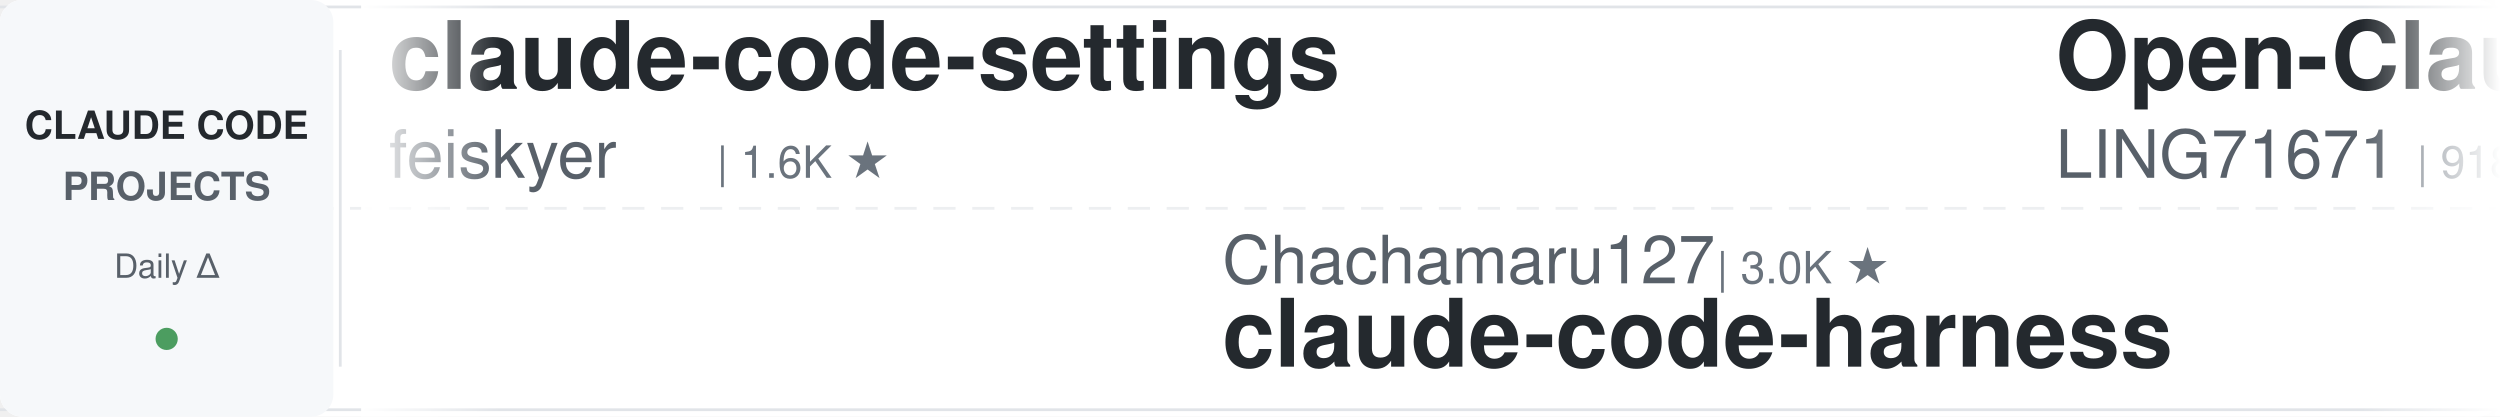
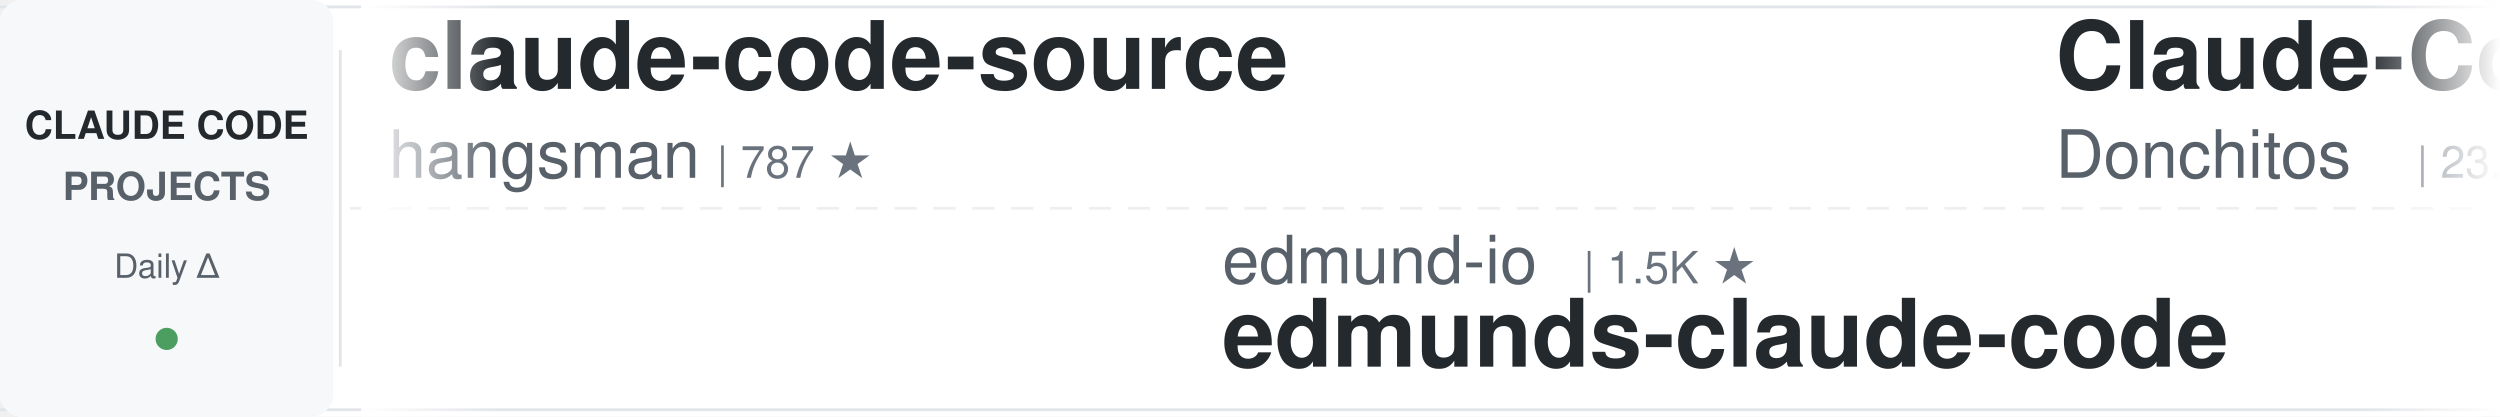
<svg xmlns="http://www.w3.org/2000/svg" width="900" height="150">
  <defs>
    <linearGradient id="awesomeLeftFade" x1="0%" y1="0%" x2="100%" y2="0%">
      <stop offset="0%" style="stop-color:#ffffff;stop-opacity:1" />
      <stop offset="100%" style="stop-color:#ffffff;stop-opacity:0" />
    </linearGradient>
    <linearGradient id="awesomeRightFade" x1="0%" y1="0%" x2="100%" y2="0%">
      <stop offset="0%" style="stop-color:#ffffff;stop-opacity:0" />
      <stop offset="100%" style="stop-color:#ffffff;stop-opacity:1" />
    </linearGradient>
  </defs>
  <rect width="900" height="150" fill="#ffffff" rx="8" />
  <rect x="0" y="2" width="900" height="1" fill="#e1e4e8" />
  <rect x="0" y="147" width="900" height="1" fill="#e1e4e8" />
  <line x1="0" y1="75" x2="900" y2="75" stroke="#e1e4e8" stroke-width="1" stroke-dasharray="8 6" opacity="0.6" />
  <rect x="0" y="0" width="120" height="150" fill="#f6f8fa" rx="8" />
  <text x="60" y="50" font-family="-apple-system, BlinkMacSystemFont, 'Segoe UI', Helvetica, Arial, sans-serif" font-size="14" font-weight="600" fill="#24292e" text-anchor="middle">CLAUDE CODE</text>
  <text x="60" y="72" font-family="-apple-system, BlinkMacSystemFont, 'Segoe UI', Helvetica, Arial, sans-serif" font-size="14" font-weight="600" fill="#586069" text-anchor="middle">PROJECTS</text>
  <text x="60" y="100" font-family="-apple-system, BlinkMacSystemFont, 'Segoe UI', Helvetica, Arial, sans-serif" font-size="12" font-weight="500" fill="#586069" text-anchor="middle">Daily Δ</text>
  <circle cx="60" cy="122" r="4" fill="#22863a" opacity="0.8" />
  <rect x="122" y="18" width="1" height="114" fill="#e1e4e8" />
  <clipPath id="awesomeTickerClip">
    <rect x="130" y="0" width="770" height="150" />
  </clipPath>
  <g clip-path="url(#awesomeTickerClip)">
    <g id="awesomeTickerItems">
      <animateTransform attributeName="transform" attributeType="XML" type="translate" from="0 0" to="-3000 0" dur="54s" repeatCount="indefinite" />
      <g transform="translate(0, 0)">
-         <text x="140" y="32" font-family="-apple-system, BlinkMacSystemFont, 'Segoe UI', Helvetica, Arial, sans-serif" font-size="34" font-weight="600" fill="#24292e">claude-code-settings</text>
-         <text x="140" y="64" font-family="-apple-system, BlinkMacSystemFont, 'Segoe UI', Helvetica, Arial, sans-serif" font-size="24" font-weight="400" fill="#586069">feiskyer</text>
-         <text x="258" y="64" font-family="-apple-system, BlinkMacSystemFont, 'Segoe UI', Helvetica, Arial, sans-serif" font-size="16" font-weight="500" fill="#6a737d">| 1.6K ★</text>
-       </g>
-       <g transform="translate(300, 0)">
-         <text x="140" y="102" font-family="-apple-system, BlinkMacSystemFont, 'Segoe UI', Helvetica, Arial, sans-serif" font-size="24" font-weight="400" fill="#586069">Chachamaru127</text>
-         <text x="318" y="102" font-family="-apple-system, BlinkMacSystemFont, 'Segoe UI', Helvetica, Arial, sans-serif" font-size="16" font-weight="500" fill="#6a737d">| 3.0K ★</text>
-         <text x="140" y="132" font-family="-apple-system, BlinkMacSystemFont, 'Segoe UI', Helvetica, Arial, sans-serif" font-size="34" font-weight="600" fill="#24292e">claude-code-harness</text>
-       </g>
-       <g transform="translate(600, 0)">
-         <text x="140" y="32" font-family="-apple-system, BlinkMacSystemFont, 'Segoe UI', Helvetica, Arial, sans-serif" font-size="34" font-weight="600" fill="#24292e">Open-ClaudeCode</text>
-         <text x="140" y="64" font-family="-apple-system, BlinkMacSystemFont, 'Segoe UI', Helvetica, Arial, sans-serif" font-size="24" font-weight="400" fill="#586069">LING71671</text>
-         <text x="270" y="64" font-family="-apple-system, BlinkMacSystemFont, 'Segoe UI', Helvetica, Arial, sans-serif" font-size="16" font-weight="500" fill="#6a737d">| 918 ★</text>
-       </g>
-       <g transform="translate(900, 0)">
-         <text x="140" y="102" font-family="-apple-system, BlinkMacSystemFont, 'Segoe UI', Helvetica, Arial, sans-serif" font-size="24" font-weight="400" fill="#586069">liuup</text>
-         <text x="222" y="102" font-family="-apple-system, BlinkMacSystemFont, 'Segoe UI', Helvetica, Arial, sans-serif" font-size="16" font-weight="500" fill="#6a737d">| 3.6K ★</text>
-         <text x="140" y="132" font-family="-apple-system, BlinkMacSystemFont, 'Segoe UI', Helvetica, Arial, sans-serif" font-size="34" font-weight="600" fill="#24292e">claude-code-analysis</text>
-       </g>
-       <g transform="translate(1200, 0)">
-         <text x="140" y="32" font-family="-apple-system, BlinkMacSystemFont, 'Segoe UI', Helvetica, Arial, sans-serif" font-size="34" font-weight="600" fill="#24292e">ClaudeCode</text>
-         <text x="140" y="64" font-family="-apple-system, BlinkMacSystemFont, 'Segoe UI', Helvetica, Arial, sans-serif" font-size="24" font-weight="400" fill="#586069">guanshan</text>
-         <text x="258" y="64" font-family="-apple-system, BlinkMacSystemFont, 'Segoe UI', Helvetica, Arial, sans-serif" font-size="16" font-weight="500" fill="#6a737d">| 61 ★</text>
-       </g>
-       <g transform="translate(1500, 0)">
-         <text x="140" y="102" font-family="-apple-system, BlinkMacSystemFont, 'Segoe UI', Helvetica, Arial, sans-serif" font-size="24" font-weight="400" fill="#586069">zstmfhy</text>
-         <text x="246" y="102" font-family="-apple-system, BlinkMacSystemFont, 'Segoe UI', Helvetica, Arial, sans-serif" font-size="16" font-weight="500" fill="#6a737d">| 190 ★</text>
-         <text x="140" y="132" font-family="-apple-system, BlinkMacSystemFont, 'Segoe UI', Helvetica, Arial, sans-serif" font-size="34" font-weight="600" fill="#24292e">Claude-code</text>
-       </g>
-       <g transform="translate(1800, 0)">
        <text x="140" y="32" font-family="-apple-system, BlinkMacSystemFont, 'Segoe UI', Helvetica, Arial, sans-serif" font-size="34" font-weight="600" fill="#24292e">claude-code-source</text>
        <text x="140" y="64" font-family="-apple-system, BlinkMacSystemFont, 'Segoe UI', Helvetica, Arial, sans-serif" font-size="24" font-weight="400" fill="#586069">hangsman</text>
        <text x="258" y="64" font-family="-apple-system, BlinkMacSystemFont, 'Segoe UI', Helvetica, Arial, sans-serif" font-size="16" font-weight="500" fill="#6a737d">| 787 ★</text>
      </g>
+       <g transform="translate(300, 0)">
+         <text x="140" y="102" font-family="-apple-system, BlinkMacSystemFont, 'Segoe UI', Helvetica, Arial, sans-serif" font-size="24" font-weight="400" fill="#586069">edmund-io</text>
+         <text x="270" y="102" font-family="-apple-system, BlinkMacSystemFont, 'Segoe UI', Helvetica, Arial, sans-serif" font-size="16" font-weight="500" fill="#6a737d">| 1.5K ★</text>
+         <text x="140" y="132" font-family="-apple-system, BlinkMacSystemFont, 'Segoe UI', Helvetica, Arial, sans-serif" font-size="34" font-weight="600" fill="#24292e">edmunds-claude-code</text>
+       </g>
+       <g transform="translate(600, 0)">
+         <text x="140" y="32" font-family="-apple-system, BlinkMacSystemFont, 'Segoe UI', Helvetica, Arial, sans-serif" font-size="34" font-weight="600" fill="#24292e">Claude-Code-Game-Studios</text>
+         <text x="140" y="64" font-family="-apple-system, BlinkMacSystemFont, 'Segoe UI', Helvetica, Arial, sans-serif" font-size="24" font-weight="400" fill="#586069">Donchitos</text>
+         <text x="270" y="64" font-family="-apple-system, BlinkMacSystemFont, 'Segoe UI', Helvetica, Arial, sans-serif" font-size="16" font-weight="500" fill="#6a737d">| 23.1K ★</text>
+         <text x="356" y="64" font-family="-apple-system, BlinkMacSystemFont, 'Segoe UI', Helvetica, Arial, sans-serif" font-size="16" font-weight="500" fill="#22863a"> +4</text>
+       </g>
+       <g transform="translate(900, 0)">
+         <text x="140" y="102" font-family="-apple-system, BlinkMacSystemFont, 'Segoe UI', Helvetica, Arial, sans-serif" font-size="24" font-weight="400" fill="#586069">1rgs</text>
+         <text x="210" y="102" font-family="-apple-system, BlinkMacSystemFont, 'Segoe UI', Helvetica, Arial, sans-serif" font-size="16" font-weight="500" fill="#6a737d">| 3.7K ★</text>
+         <text x="140" y="132" font-family="-apple-system, BlinkMacSystemFont, 'Segoe UI', Helvetica, Arial, sans-serif" font-size="34" font-weight="600" fill="#24292e">claude-code-proxy</text>
+       </g>
+       <g transform="translate(1200, 0)">
+         <text x="140" y="32" font-family="-apple-system, BlinkMacSystemFont, 'Segoe UI', Helvetica, Arial, sans-serif" font-size="34" font-weight="600" fill="#24292e">claude-code-telegram</text>
+         <text x="140" y="64" font-family="-apple-system, BlinkMacSystemFont, 'Segoe UI', Helvetica, Arial, sans-serif" font-size="24" font-weight="400" fill="#586069">RichardAtCT</text>
+         <text x="294" y="64" font-family="-apple-system, BlinkMacSystemFont, 'Segoe UI', Helvetica, Arial, sans-serif" font-size="16" font-weight="500" fill="#6a737d">| 2.7K ★</text>
+         <text x="371" y="64" font-family="-apple-system, BlinkMacSystemFont, 'Segoe UI', Helvetica, Arial, sans-serif" font-size="16" font-weight="500" fill="#22863a"> +1</text>
+       </g>
+       <g transform="translate(1500, 0)">
+         <text x="140" y="102" font-family="-apple-system, BlinkMacSystemFont, 'Segoe UI', Helvetica, Arial, sans-serif" font-size="24" font-weight="400" fill="#586069">Maciek-roboblog</text>
+         <text x="342" y="102" font-family="-apple-system, BlinkMacSystemFont, 'Segoe UI', Helvetica, Arial, sans-serif" font-size="16" font-weight="500" fill="#6a737d">| 8.5K ★</text>
+         <text x="419" y="102" font-family="-apple-system, BlinkMacSystemFont, 'Segoe UI', Helvetica, Arial, sans-serif" font-size="16" font-weight="500" fill="#22863a"> +2</text>
+         <text x="140" y="132" font-family="-apple-system, BlinkMacSystemFont, 'Segoe UI', Helvetica, Arial, sans-serif" font-size="34" font-weight="600" fill="#24292e">Claude-Code-Usage-Monito...</text>
+       </g>
+       <g transform="translate(1800, 0)">
+         <text x="140" y="32" font-family="-apple-system, BlinkMacSystemFont, 'Segoe UI', Helvetica, Arial, sans-serif" font-size="34" font-weight="600" fill="#24292e">claude-code-source-code-...</text>
+         <text x="140" y="64" font-family="-apple-system, BlinkMacSystemFont, 'Segoe UI', Helvetica, Arial, sans-serif" font-size="24" font-weight="400" fill="#586069">ghuntley</text>
+         <text x="258" y="64" font-family="-apple-system, BlinkMacSystemFont, 'Segoe UI', Helvetica, Arial, sans-serif" font-size="16" font-weight="500" fill="#6a737d">| 987 ★</text>
+       </g>
      <g transform="translate(2100, 0)">
-         <text x="140" y="102" font-family="-apple-system, BlinkMacSystemFont, 'Segoe UI', Helvetica, Arial, sans-serif" font-size="24" font-weight="400" fill="#586069">digitalsamba</text>
-         <text x="306" y="102" font-family="-apple-system, BlinkMacSystemFont, 'Segoe UI', Helvetica, Arial, sans-serif" font-size="16" font-weight="500" fill="#6a737d">| 1.8K ★</text>
-         <text x="140" y="132" font-family="-apple-system, BlinkMacSystemFont, 'Segoe UI', Helvetica, Arial, sans-serif" font-size="34" font-weight="600" fill="#24292e">claude-code-video-toolki...</text>
+         <text x="140" y="102" font-family="-apple-system, BlinkMacSystemFont, 'Segoe UI', Helvetica, Arial, sans-serif" font-size="24" font-weight="400" fill="#586069">Yuyz0112</text>
+         <text x="258" y="102" font-family="-apple-system, BlinkMacSystemFont, 'Segoe UI', Helvetica, Arial, sans-serif" font-size="16" font-weight="500" fill="#6a737d">| 2.4K ★</text>
+         <text x="140" y="132" font-family="-apple-system, BlinkMacSystemFont, 'Segoe UI', Helvetica, Arial, sans-serif" font-size="34" font-weight="600" fill="#24292e">claude-code-reverse</text>
      </g>
      <g transform="translate(2400, 0)">
-         <text x="140" y="32" font-family="-apple-system, BlinkMacSystemFont, 'Segoe UI', Helvetica, Arial, sans-serif" font-size="34" font-weight="600" fill="#24292e">claude-code-router</text>
-         <text x="140" y="64" font-family="-apple-system, BlinkMacSystemFont, 'Segoe UI', Helvetica, Arial, sans-serif" font-size="24" font-weight="400" fill="#586069">musistudio</text>
-         <text x="282" y="64" font-family="-apple-system, BlinkMacSystemFont, 'Segoe UI', Helvetica, Arial, sans-serif" font-size="16" font-weight="500" fill="#6a737d">| 35.9K ★</text>
-         <text x="368" y="64" font-family="-apple-system, BlinkMacSystemFont, 'Segoe UI', Helvetica, Arial, sans-serif" font-size="16" font-weight="500" fill="#cb2431"> -1</text>
+         <text x="140" y="32" font-family="-apple-system, BlinkMacSystemFont, 'Segoe UI', Helvetica, Arial, sans-serif" font-size="34" font-weight="600" fill="#24292e">claude-code-source-code</text>
+         <text x="140" y="64" font-family="-apple-system, BlinkMacSystemFont, 'Segoe UI', Helvetica, Arial, sans-serif" font-size="24" font-weight="400" fill="#586069">777genius</text>
+         <text x="270" y="64" font-family="-apple-system, BlinkMacSystemFont, 'Segoe UI', Helvetica, Arial, sans-serif" font-size="16" font-weight="500" fill="#6a737d">| 919 ★</text>
      </g>
      <g transform="translate(2700, 0)">
-         <text x="140" y="102" font-family="-apple-system, BlinkMacSystemFont, 'Segoe UI', Helvetica, Arial, sans-serif" font-size="24" font-weight="400" fill="#586069">huangjia2019</text>
-         <text x="306" y="102" font-family="-apple-system, BlinkMacSystemFont, 'Segoe UI', Helvetica, Arial, sans-serif" font-size="16" font-weight="500" fill="#6a737d">| 990 ★</text>
-         <text x="140" y="132" font-family="-apple-system, BlinkMacSystemFont, 'Segoe UI', Helvetica, Arial, sans-serif" font-size="34" font-weight="600" fill="#24292e">claude-code-engineering</text>
+         <text x="140" y="102" font-family="-apple-system, BlinkMacSystemFont, 'Segoe UI', Helvetica, Arial, sans-serif" font-size="24" font-weight="400" fill="#586069">VoltAgent</text>
+         <text x="270" y="102" font-family="-apple-system, BlinkMacSystemFont, 'Segoe UI', Helvetica, Arial, sans-serif" font-size="16" font-weight="500" fill="#6a737d">| 23.4K ★</text>
+         <text x="356" y="102" font-family="-apple-system, BlinkMacSystemFont, 'Segoe UI', Helvetica, Arial, sans-serif" font-size="16" font-weight="500" fill="#22863a"> +5</text>
+         <text x="140" y="132" font-family="-apple-system, BlinkMacSystemFont, 'Segoe UI', Helvetica, Arial, sans-serif" font-size="34" font-weight="600" fill="#24292e">awesome-claude-code-suba...</text>
      </g>
      <g transform="translate(3000, 0)">
-         <text x="140" y="32" font-family="-apple-system, BlinkMacSystemFont, 'Segoe UI', Helvetica, Arial, sans-serif" font-size="34" font-weight="600" fill="#24292e">claude-code-settings</text>
-         <text x="140" y="64" font-family="-apple-system, BlinkMacSystemFont, 'Segoe UI', Helvetica, Arial, sans-serif" font-size="24" font-weight="400" fill="#586069">feiskyer</text>
-         <text x="258" y="64" font-family="-apple-system, BlinkMacSystemFont, 'Segoe UI', Helvetica, Arial, sans-serif" font-size="16" font-weight="500" fill="#6a737d">| 1.6K ★</text>
+         <text x="140" y="32" font-family="-apple-system, BlinkMacSystemFont, 'Segoe UI', Helvetica, Arial, sans-serif" font-size="34" font-weight="600" fill="#24292e">claude-code-source</text>
+         <text x="140" y="64" font-family="-apple-system, BlinkMacSystemFont, 'Segoe UI', Helvetica, Arial, sans-serif" font-size="24" font-weight="400" fill="#586069">hangsman</text>
+         <text x="258" y="64" font-family="-apple-system, BlinkMacSystemFont, 'Segoe UI', Helvetica, Arial, sans-serif" font-size="16" font-weight="500" fill="#6a737d">| 787 ★</text>
      </g>
      <g transform="translate(3300, 0)">
-         <text x="140" y="102" font-family="-apple-system, BlinkMacSystemFont, 'Segoe UI', Helvetica, Arial, sans-serif" font-size="24" font-weight="400" fill="#586069">Chachamaru127</text>
-         <text x="318" y="102" font-family="-apple-system, BlinkMacSystemFont, 'Segoe UI', Helvetica, Arial, sans-serif" font-size="16" font-weight="500" fill="#6a737d">| 3.0K ★</text>
-         <text x="140" y="132" font-family="-apple-system, BlinkMacSystemFont, 'Segoe UI', Helvetica, Arial, sans-serif" font-size="34" font-weight="600" fill="#24292e">claude-code-harness</text>
+         <text x="140" y="102" font-family="-apple-system, BlinkMacSystemFont, 'Segoe UI', Helvetica, Arial, sans-serif" font-size="24" font-weight="400" fill="#586069">edmund-io</text>
+         <text x="270" y="102" font-family="-apple-system, BlinkMacSystemFont, 'Segoe UI', Helvetica, Arial, sans-serif" font-size="16" font-weight="500" fill="#6a737d">| 1.5K ★</text>
+         <text x="140" y="132" font-family="-apple-system, BlinkMacSystemFont, 'Segoe UI', Helvetica, Arial, sans-serif" font-size="34" font-weight="600" fill="#24292e">edmunds-claude-code</text>
      </g>
      <g transform="translate(3600, 0)">
-         <text x="140" y="32" font-family="-apple-system, BlinkMacSystemFont, 'Segoe UI', Helvetica, Arial, sans-serif" font-size="34" font-weight="600" fill="#24292e">Open-ClaudeCode</text>
-         <text x="140" y="64" font-family="-apple-system, BlinkMacSystemFont, 'Segoe UI', Helvetica, Arial, sans-serif" font-size="24" font-weight="400" fill="#586069">LING71671</text>
-         <text x="270" y="64" font-family="-apple-system, BlinkMacSystemFont, 'Segoe UI', Helvetica, Arial, sans-serif" font-size="16" font-weight="500" fill="#6a737d">| 918 ★</text>
+         <text x="140" y="32" font-family="-apple-system, BlinkMacSystemFont, 'Segoe UI', Helvetica, Arial, sans-serif" font-size="34" font-weight="600" fill="#24292e">Claude-Code-Game-Studios</text>
+         <text x="140" y="64" font-family="-apple-system, BlinkMacSystemFont, 'Segoe UI', Helvetica, Arial, sans-serif" font-size="24" font-weight="400" fill="#586069">Donchitos</text>
+         <text x="270" y="64" font-family="-apple-system, BlinkMacSystemFont, 'Segoe UI', Helvetica, Arial, sans-serif" font-size="16" font-weight="500" fill="#6a737d">| 23.1K ★</text>
+         <text x="356" y="64" font-family="-apple-system, BlinkMacSystemFont, 'Segoe UI', Helvetica, Arial, sans-serif" font-size="16" font-weight="500" fill="#22863a"> +4</text>
      </g>
      <g transform="translate(3900, 0)">
-         <text x="140" y="102" font-family="-apple-system, BlinkMacSystemFont, 'Segoe UI', Helvetica, Arial, sans-serif" font-size="24" font-weight="400" fill="#586069">liuup</text>
-         <text x="222" y="102" font-family="-apple-system, BlinkMacSystemFont, 'Segoe UI', Helvetica, Arial, sans-serif" font-size="16" font-weight="500" fill="#6a737d">| 3.6K ★</text>
-         <text x="140" y="132" font-family="-apple-system, BlinkMacSystemFont, 'Segoe UI', Helvetica, Arial, sans-serif" font-size="34" font-weight="600" fill="#24292e">claude-code-analysis</text>
+         <text x="140" y="102" font-family="-apple-system, BlinkMacSystemFont, 'Segoe UI', Helvetica, Arial, sans-serif" font-size="24" font-weight="400" fill="#586069">1rgs</text>
+         <text x="210" y="102" font-family="-apple-system, BlinkMacSystemFont, 'Segoe UI', Helvetica, Arial, sans-serif" font-size="16" font-weight="500" fill="#6a737d">| 3.7K ★</text>
+         <text x="140" y="132" font-family="-apple-system, BlinkMacSystemFont, 'Segoe UI', Helvetica, Arial, sans-serif" font-size="34" font-weight="600" fill="#24292e">claude-code-proxy</text>
      </g>
    </g>
  </g>
  <rect x="130" y="0" width="50" height="150" fill="url(#awesomeLeftFade)" />
  <rect x="850" y="0" width="50" height="150" fill="url(#awesomeRightFade)" />
</svg>
